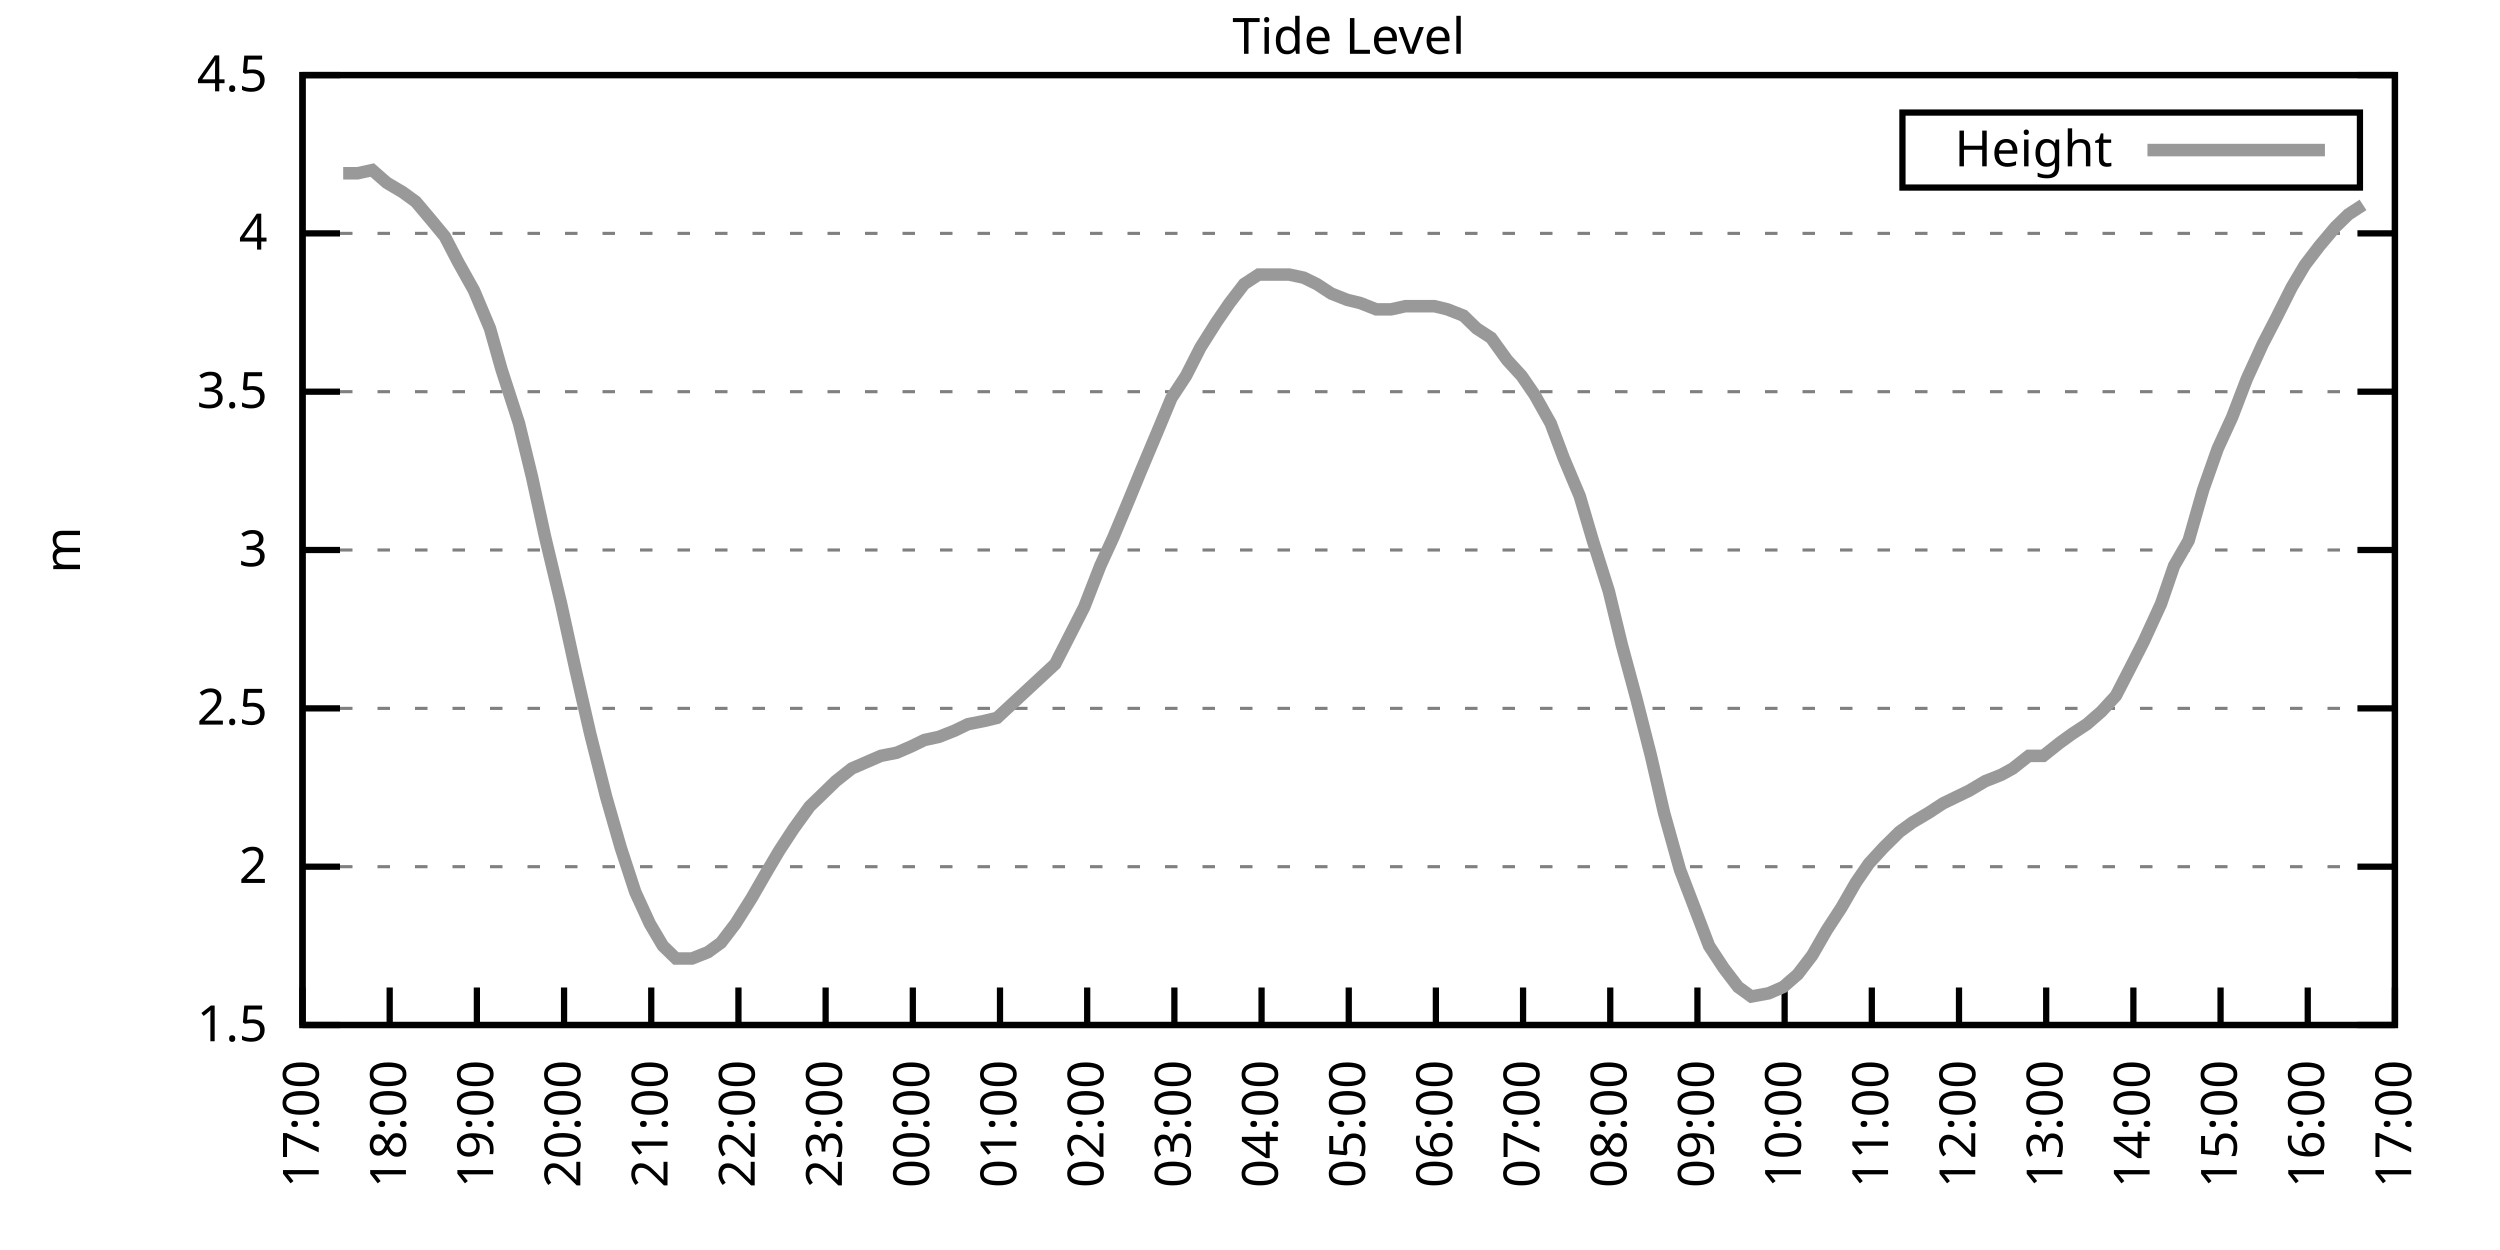
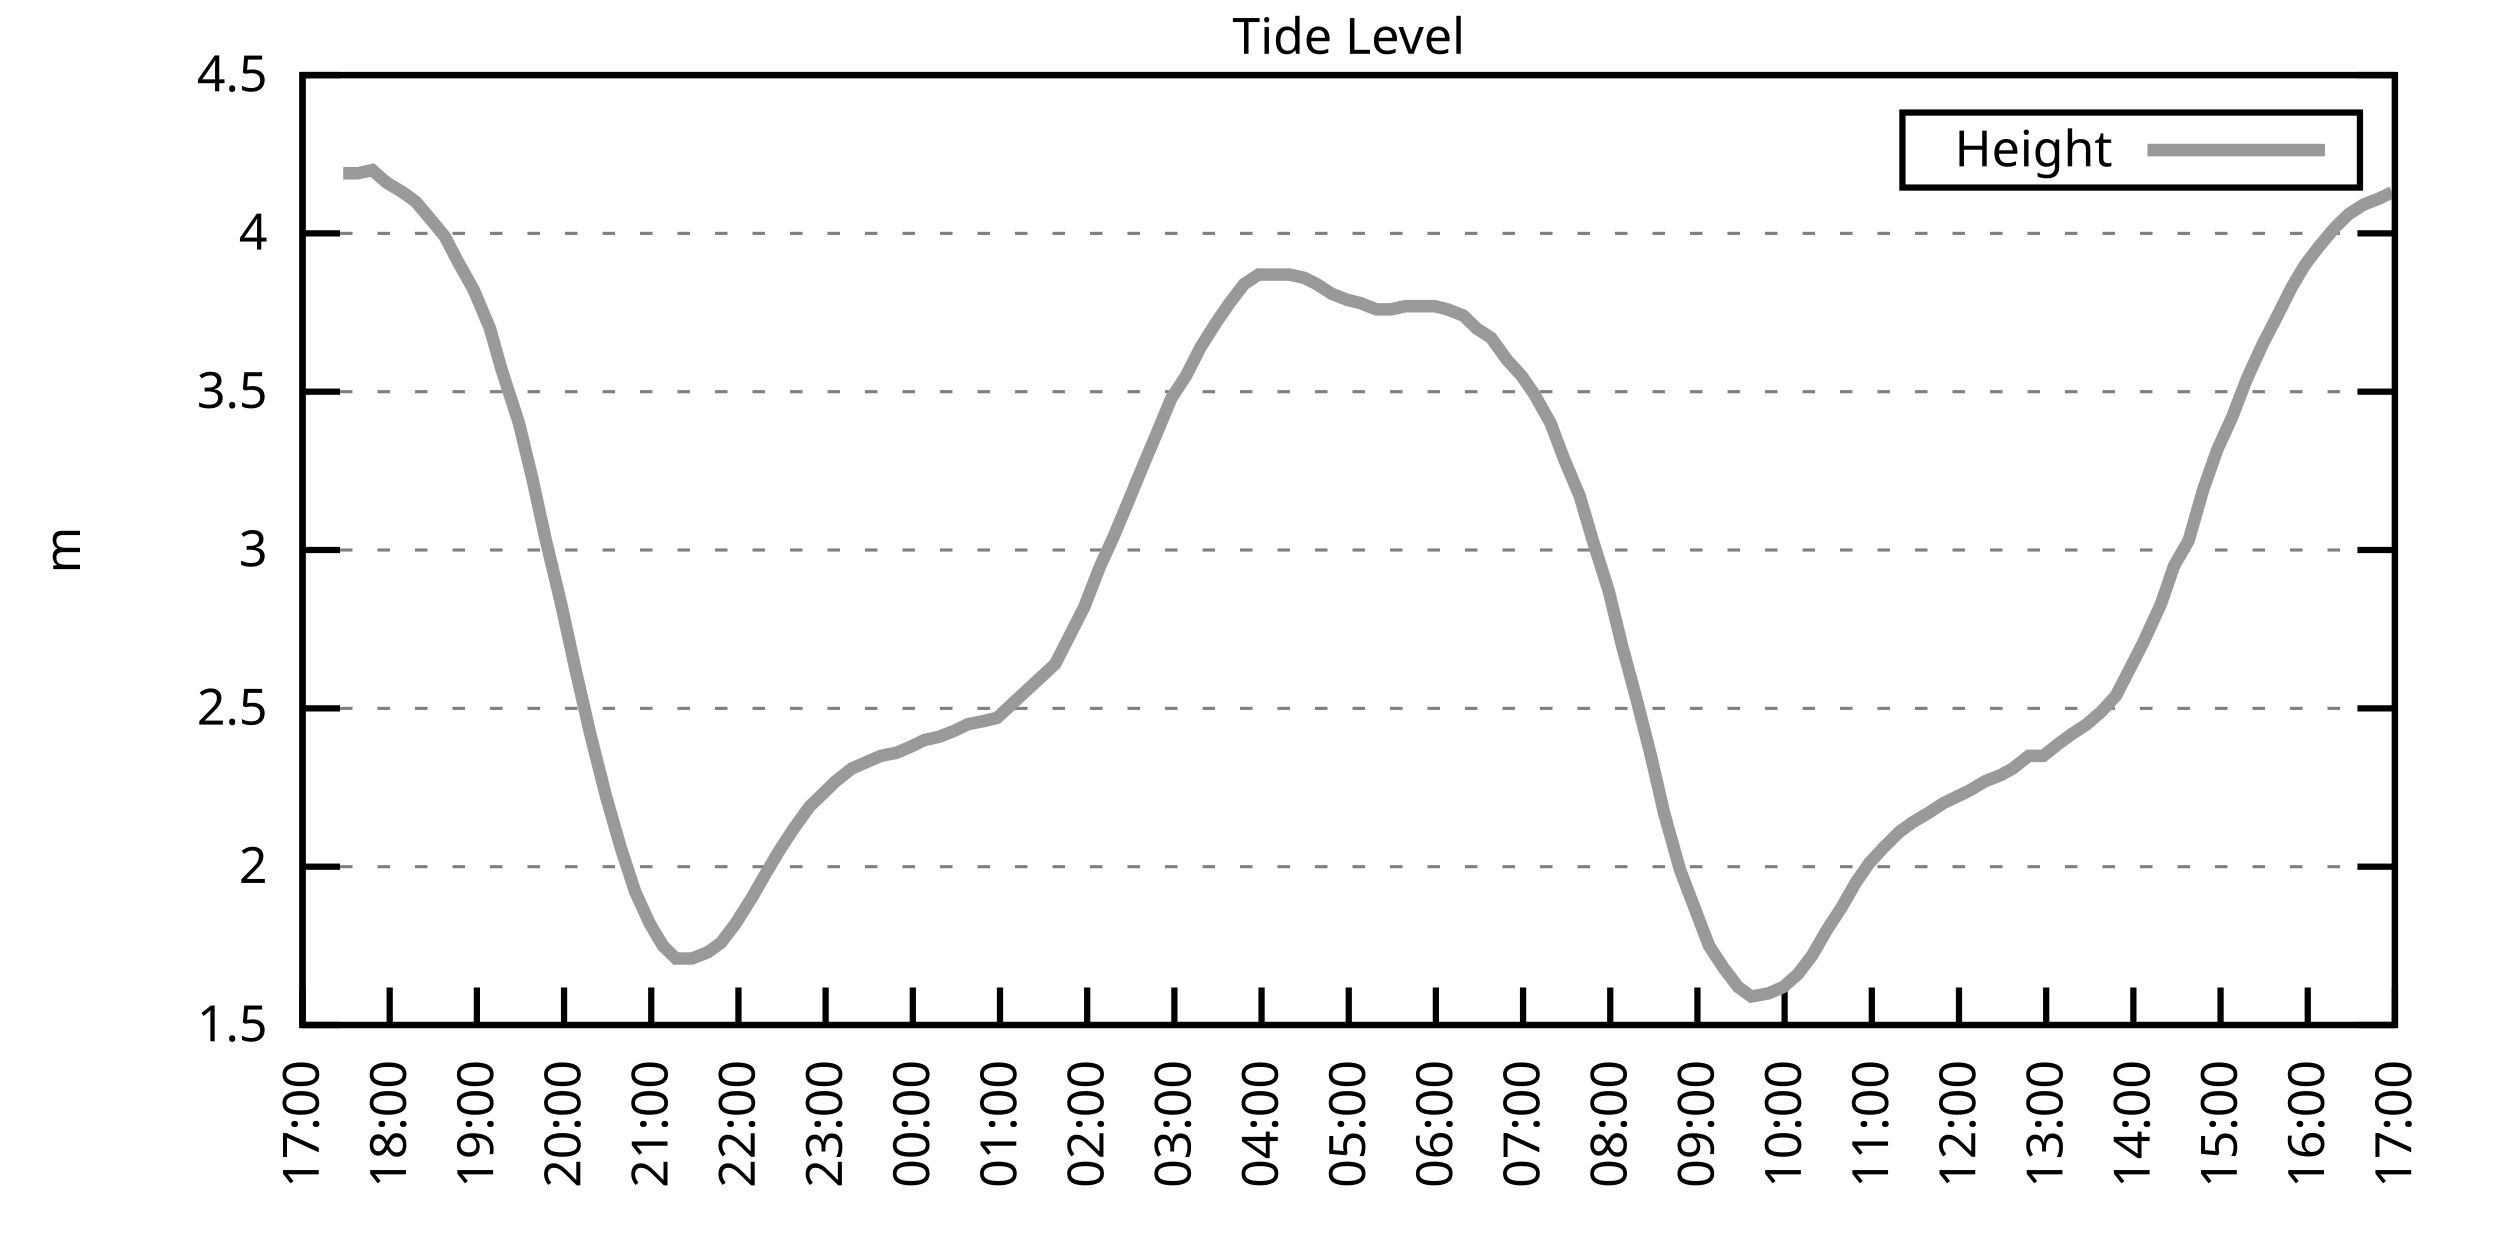
<svg xmlns="http://www.w3.org/2000/svg" xmlns:xlink="http://www.w3.org/1999/xlink" width="400" height="200" viewBox="0 0 400 200">
  <g id="gnuplot_canvas">
    <rect x="0" y="0" width="400" height="200" fill="none" />
    <defs>
      <circle id="gpDot" r="0.5" stroke-width="0.5" stroke="currentColor" />
      <path id="gpPt0" stroke-width="0.333" stroke="currentColor" d="M-1,0 h2 M0,-1 v2" />
      <path id="gpPt1" stroke-width="0.333" stroke="currentColor" d="M-1,-1 L1,1 M1,-1 L-1,1" />
      <path id="gpPt2" stroke-width="0.333" stroke="currentColor" d="M-1,0 L1,0 M0,-1 L0,1 M-1,-1 L1,1 M-1,1 L1,-1" />
      <rect id="gpPt3" stroke-width="0.333" stroke="currentColor" x="-1" y="-1" width="2" height="2" />
      <rect id="gpPt4" stroke-width="0.333" stroke="currentColor" fill="currentColor" x="-1" y="-1" width="2" height="2" />
      <circle id="gpPt5" stroke-width="0.333" stroke="currentColor" cx="0" cy="0" r="1" />
      <use xlink:href="#gpPt5" id="gpPt6" fill="currentColor" stroke="none" />
      <path id="gpPt7" stroke-width="0.333" stroke="currentColor" d="M0,-1.33 L-1.33,0.67 L1.33,0.67 z" />
      <use xlink:href="#gpPt7" id="gpPt8" fill="currentColor" stroke="none" />
      <use xlink:href="#gpPt7" id="gpPt9" stroke="currentColor" transform="rotate(180)" />
      <use xlink:href="#gpPt9" id="gpPt10" fill="currentColor" stroke="none" />
      <use xlink:href="#gpPt3" id="gpPt11" stroke="currentColor" transform="rotate(45)" />
      <use xlink:href="#gpPt11" id="gpPt12" fill="currentColor" stroke="none" />
      <path id="gpPt13" stroke-width="0.333" stroke="currentColor" d="M0,1.330 L1.265,0.411 L0.782,-1.067 L-0.782,-1.076 L-1.265,0.411 z" />
      <use xlink:href="#gpPt13" id="gpPt14" fill="currentColor" stroke="none" />
      <filter id="textbox" filterUnits="objectBoundingBox" x="0" y="0" height="1" width="1">
        <feFlood flood-color="white" flood-opacity="1" result="bgnd" />
        <feComposite in="SourceGraphic" in2="bgnd" operator="atop" />
      </filter>
      <filter id="greybox" filterUnits="objectBoundingBox" x="0" y="0" height="1" width="1">
        <feFlood flood-color="lightgrey" flood-opacity="1" result="grey" />
        <feComposite in="SourceGraphic" in2="grey" operator="atop" />
      </filter>
    </defs>
    <g fill="none" color="white" stroke="currentColor" stroke-width="1.00" stroke-linecap="butt" stroke-linejoin="miter">
</g>
    <g fill="none" color="black" stroke="currentColor" stroke-width="1.00" stroke-linecap="butt" stroke-linejoin="miter">
      <g stroke="none" shape-rendering="crispEdges">
        <polygon fill="rgb(255, 255, 255)" points="48.40,164.00 383.18,164.00 383.18,12.02 48.40,12.02 " />
      </g>
    </g>
    <g fill="none" color="black" stroke="currentColor" stroke-width="1.00" stroke-linecap="butt" stroke-linejoin="miter">
</g>
    <g fill="none" color="black" stroke="black" stroke-width="0.50" stroke-linecap="butt" stroke-linejoin="miter">
</g>
    <g fill="none" color="gray" stroke="currentColor" stroke-width="0.50" stroke-linecap="butt" stroke-linejoin="miter">
      <path stroke="gray" stroke-dasharray="2,4" class="gridline" d="M48.40,164.00 L383.19,164.00  " />
    </g>
    <g fill="none" color="gray" stroke="gray" stroke-width="1.00" stroke-linecap="butt" stroke-linejoin="miter">
</g>
    <g fill="none" color="black" stroke="currentColor" stroke-width="1.00" stroke-linecap="butt" stroke-linejoin="miter">
      <path stroke="black" d="M48.40,164.00 L54.40,164.00 M383.19,164.00 L377.19,164.00  " />
      <g transform="translate(42.80,166.60)" stroke="none" fill="black" font-family="Sans" font-size="8.00" text-anchor="end">
        <text>
          <tspan font-family="Sans"> 1.5</tspan>
        </text>
      </g>
    </g>
    <g fill="none" color="black" stroke="currentColor" stroke-width="1.00" stroke-linecap="butt" stroke-linejoin="miter">
</g>
    <g fill="none" color="black" stroke="black" stroke-width="0.50" stroke-linecap="butt" stroke-linejoin="miter">
</g>
    <g fill="none" color="gray" stroke="currentColor" stroke-width="0.50" stroke-linecap="butt" stroke-linejoin="miter">
      <path stroke="gray" stroke-dasharray="2,4" class="gridline" d="M48.40,138.67 L383.19,138.67  " />
    </g>
    <g fill="none" color="gray" stroke="gray" stroke-width="1.00" stroke-linecap="butt" stroke-linejoin="miter">
</g>
    <g fill="none" color="black" stroke="currentColor" stroke-width="1.00" stroke-linecap="butt" stroke-linejoin="miter">
      <path stroke="black" d="M48.40,138.67 L54.40,138.67 M383.19,138.67 L377.19,138.67  " />
      <g transform="translate(42.80,141.27)" stroke="none" fill="black" font-family="Sans" font-size="8.00" text-anchor="end">
        <text>
          <tspan font-family="Sans"> 2</tspan>
        </text>
      </g>
    </g>
    <g fill="none" color="black" stroke="currentColor" stroke-width="1.00" stroke-linecap="butt" stroke-linejoin="miter">
</g>
    <g fill="none" color="black" stroke="black" stroke-width="0.50" stroke-linecap="butt" stroke-linejoin="miter">
</g>
    <g fill="none" color="gray" stroke="currentColor" stroke-width="0.50" stroke-linecap="butt" stroke-linejoin="miter">
      <path stroke="gray" stroke-dasharray="2,4" class="gridline" d="M48.40,113.34 L383.19,113.34  " />
    </g>
    <g fill="none" color="gray" stroke="gray" stroke-width="1.00" stroke-linecap="butt" stroke-linejoin="miter">
</g>
    <g fill="none" color="black" stroke="currentColor" stroke-width="1.00" stroke-linecap="butt" stroke-linejoin="miter">
      <path stroke="black" d="M48.40,113.34 L54.40,113.34 M383.19,113.34 L377.19,113.34  " />
      <g transform="translate(42.80,115.94)" stroke="none" fill="black" font-family="Sans" font-size="8.00" text-anchor="end">
        <text>
          <tspan font-family="Sans"> 2.5</tspan>
        </text>
      </g>
    </g>
    <g fill="none" color="black" stroke="currentColor" stroke-width="1.00" stroke-linecap="butt" stroke-linejoin="miter">
</g>
    <g fill="none" color="black" stroke="black" stroke-width="0.50" stroke-linecap="butt" stroke-linejoin="miter">
</g>
    <g fill="none" color="gray" stroke="currentColor" stroke-width="0.50" stroke-linecap="butt" stroke-linejoin="miter">
      <path stroke="gray" stroke-dasharray="2,4" class="gridline" d="M48.40,88.00 L383.19,88.00  " />
    </g>
    <g fill="none" color="gray" stroke="gray" stroke-width="1.00" stroke-linecap="butt" stroke-linejoin="miter">
</g>
    <g fill="none" color="black" stroke="currentColor" stroke-width="1.00" stroke-linecap="butt" stroke-linejoin="miter">
      <path stroke="black" d="M48.40,88.00 L54.40,88.00 M383.19,88.00 L377.19,88.00  " />
      <g transform="translate(42.80,90.60)" stroke="none" fill="black" font-family="Sans" font-size="8.00" text-anchor="end">
        <text>
          <tspan font-family="Sans"> 3</tspan>
        </text>
      </g>
    </g>
    <g fill="none" color="black" stroke="currentColor" stroke-width="1.00" stroke-linecap="butt" stroke-linejoin="miter">
</g>
    <g fill="none" color="black" stroke="black" stroke-width="0.50" stroke-linecap="butt" stroke-linejoin="miter">
</g>
    <g fill="none" color="gray" stroke="currentColor" stroke-width="0.50" stroke-linecap="butt" stroke-linejoin="miter">
      <path stroke="gray" stroke-dasharray="2,4" class="gridline" d="M48.40,62.67 L383.19,62.67  " />
    </g>
    <g fill="none" color="gray" stroke="gray" stroke-width="1.00" stroke-linecap="butt" stroke-linejoin="miter">
</g>
    <g fill="none" color="black" stroke="currentColor" stroke-width="1.00" stroke-linecap="butt" stroke-linejoin="miter">
      <path stroke="black" d="M48.40,62.67 L54.40,62.67 M383.19,62.67 L377.19,62.67  " />
      <g transform="translate(42.80,65.27)" stroke="none" fill="black" font-family="Sans" font-size="8.00" text-anchor="end">
        <text>
          <tspan font-family="Sans"> 3.5</tspan>
        </text>
      </g>
    </g>
    <g fill="none" color="black" stroke="currentColor" stroke-width="1.00" stroke-linecap="butt" stroke-linejoin="miter">
</g>
    <g fill="none" color="black" stroke="black" stroke-width="0.50" stroke-linecap="butt" stroke-linejoin="miter">
</g>
    <g fill="none" color="gray" stroke="currentColor" stroke-width="0.50" stroke-linecap="butt" stroke-linejoin="miter">
      <path stroke="gray" stroke-dasharray="2,4" class="gridline" d="M48.40,37.34 L383.19,37.34  " />
    </g>
    <g fill="none" color="gray" stroke="gray" stroke-width="1.00" stroke-linecap="butt" stroke-linejoin="miter">
</g>
    <g fill="none" color="black" stroke="currentColor" stroke-width="1.00" stroke-linecap="butt" stroke-linejoin="miter">
      <path stroke="black" d="M48.40,37.34 L54.40,37.34 M383.19,37.34 L377.19,37.34  " />
      <g transform="translate(42.80,39.94)" stroke="none" fill="black" font-family="Sans" font-size="8.00" text-anchor="end">
        <text>
          <tspan font-family="Sans"> 4</tspan>
        </text>
      </g>
    </g>
    <g fill="none" color="black" stroke="currentColor" stroke-width="1.00" stroke-linecap="butt" stroke-linejoin="miter">
</g>
    <g fill="none" color="black" stroke="black" stroke-width="0.50" stroke-linecap="butt" stroke-linejoin="miter">
</g>
    <g fill="none" color="gray" stroke="currentColor" stroke-width="0.50" stroke-linecap="butt" stroke-linejoin="miter">
      <path stroke="gray" stroke-dasharray="2,4" class="gridline" d="M48.40,12.01 L383.19,12.01  " />
    </g>
    <g fill="none" color="gray" stroke="gray" stroke-width="1.00" stroke-linecap="butt" stroke-linejoin="miter">
</g>
    <g fill="none" color="black" stroke="currentColor" stroke-width="1.00" stroke-linecap="butt" stroke-linejoin="miter">
      <path stroke="black" d="M48.40,12.01 L54.40,12.01 M383.19,12.01 L377.19,12.01  " />
      <g transform="translate(42.80,14.61)" stroke="none" fill="black" font-family="Sans" font-size="8.00" text-anchor="end">
        <text>
          <tspan font-family="Sans"> 4.5</tspan>
        </text>
      </g>
    </g>
    <g fill="none" color="black" stroke="currentColor" stroke-width="1.00" stroke-linecap="butt" stroke-linejoin="miter">
      <path stroke="black" d="M48.40,164.00 L48.40,158.00  " />
      <g transform="translate(51.00,169.60) rotate(270.00)" stroke="none" fill="black" font-family="Sans" font-size="8.00" text-anchor="end">
        <text>
          <tspan font-family="Sans">17:00</tspan>
        </text>
      </g>
    </g>
    <g fill="none" color="black" stroke="currentColor" stroke-width="1.00" stroke-linecap="butt" stroke-linejoin="miter">
      <path stroke="black" d="M62.35,164.00 L62.35,158.00  " />
      <g transform="translate(64.95,169.60) rotate(270.00)" stroke="none" fill="black" font-family="Sans" font-size="8.00" text-anchor="end">
        <text>
          <tspan font-family="Sans">18:00</tspan>
        </text>
      </g>
    </g>
    <g fill="none" color="black" stroke="currentColor" stroke-width="1.00" stroke-linecap="butt" stroke-linejoin="miter">
      <path stroke="black" d="M76.30,164.00 L76.30,158.00  " />
      <g transform="translate(78.90,169.60) rotate(270.00)" stroke="none" fill="black" font-family="Sans" font-size="8.00" text-anchor="end">
        <text>
          <tspan font-family="Sans">19:00</tspan>
        </text>
      </g>
    </g>
    <g fill="none" color="black" stroke="currentColor" stroke-width="1.00" stroke-linecap="butt" stroke-linejoin="miter">
      <path stroke="black" d="M90.25,164.00 L90.25,158.00  " />
      <g transform="translate(92.85,169.60) rotate(270.00)" stroke="none" fill="black" font-family="Sans" font-size="8.00" text-anchor="end">
        <text>
          <tspan font-family="Sans">20:00</tspan>
        </text>
      </g>
    </g>
    <g fill="none" color="black" stroke="currentColor" stroke-width="1.00" stroke-linecap="butt" stroke-linejoin="miter">
      <path stroke="black" d="M104.20,164.00 L104.20,158.00  " />
      <g transform="translate(106.80,169.60) rotate(270.00)" stroke="none" fill="black" font-family="Sans" font-size="8.00" text-anchor="end">
        <text>
          <tspan font-family="Sans">21:00</tspan>
        </text>
      </g>
    </g>
    <g fill="none" color="black" stroke="currentColor" stroke-width="1.00" stroke-linecap="butt" stroke-linejoin="miter">
      <path stroke="black" d="M118.15,164.00 L118.15,158.00  " />
      <g transform="translate(120.75,169.60) rotate(270.00)" stroke="none" fill="black" font-family="Sans" font-size="8.00" text-anchor="end">
        <text>
          <tspan font-family="Sans">22:00</tspan>
        </text>
      </g>
    </g>
    <g fill="none" color="black" stroke="currentColor" stroke-width="1.00" stroke-linecap="butt" stroke-linejoin="miter">
      <path stroke="black" d="M132.10,164.00 L132.10,158.00  " />
      <g transform="translate(134.70,169.60) rotate(270.00)" stroke="none" fill="black" font-family="Sans" font-size="8.00" text-anchor="end">
        <text>
          <tspan font-family="Sans">23:00</tspan>
        </text>
      </g>
    </g>
    <g fill="none" color="black" stroke="currentColor" stroke-width="1.00" stroke-linecap="butt" stroke-linejoin="miter">
      <path stroke="black" d="M146.05,164.00 L146.05,158.00  " />
      <g transform="translate(148.65,169.60) rotate(270.00)" stroke="none" fill="black" font-family="Sans" font-size="8.00" text-anchor="end">
        <text>
          <tspan font-family="Sans">00:00</tspan>
        </text>
      </g>
    </g>
    <g fill="none" color="black" stroke="currentColor" stroke-width="1.00" stroke-linecap="butt" stroke-linejoin="miter">
      <path stroke="black" d="M160.00,164.00 L160.00,158.00  " />
      <g transform="translate(162.60,169.60) rotate(270.00)" stroke="none" fill="black" font-family="Sans" font-size="8.00" text-anchor="end">
        <text>
          <tspan font-family="Sans">01:00</tspan>
        </text>
      </g>
    </g>
    <g fill="none" color="black" stroke="currentColor" stroke-width="1.00" stroke-linecap="butt" stroke-linejoin="miter">
      <path stroke="black" d="M173.95,164.00 L173.95,158.00  " />
      <g transform="translate(176.55,169.60) rotate(270.00)" stroke="none" fill="black" font-family="Sans" font-size="8.00" text-anchor="end">
        <text>
          <tspan font-family="Sans">02:00</tspan>
        </text>
      </g>
    </g>
    <g fill="none" color="black" stroke="currentColor" stroke-width="1.00" stroke-linecap="butt" stroke-linejoin="miter">
      <path stroke="black" d="M187.90,164.00 L187.90,158.00  " />
      <g transform="translate(190.50,169.60) rotate(270.00)" stroke="none" fill="black" font-family="Sans" font-size="8.00" text-anchor="end">
        <text>
          <tspan font-family="Sans">03:00</tspan>
        </text>
      </g>
    </g>
    <g fill="none" color="black" stroke="currentColor" stroke-width="1.00" stroke-linecap="butt" stroke-linejoin="miter">
      <path stroke="black" d="M201.85,164.00 L201.85,158.00  " />
      <g transform="translate(204.45,169.60) rotate(270.00)" stroke="none" fill="black" font-family="Sans" font-size="8.00" text-anchor="end">
        <text>
          <tspan font-family="Sans">04:00</tspan>
        </text>
      </g>
    </g>
    <g fill="none" color="black" stroke="currentColor" stroke-width="1.00" stroke-linecap="butt" stroke-linejoin="miter">
      <path stroke="black" d="M215.80,164.00 L215.80,158.00  " />
      <g transform="translate(218.40,169.60) rotate(270.00)" stroke="none" fill="black" font-family="Sans" font-size="8.00" text-anchor="end">
        <text>
          <tspan font-family="Sans">05:00</tspan>
        </text>
      </g>
    </g>
    <g fill="none" color="black" stroke="currentColor" stroke-width="1.00" stroke-linecap="butt" stroke-linejoin="miter">
      <path stroke="black" d="M229.74,164.00 L229.74,158.00  " />
      <g transform="translate(232.34,169.60) rotate(270.00)" stroke="none" fill="black" font-family="Sans" font-size="8.00" text-anchor="end">
        <text>
          <tspan font-family="Sans">06:00</tspan>
        </text>
      </g>
    </g>
    <g fill="none" color="black" stroke="currentColor" stroke-width="1.00" stroke-linecap="butt" stroke-linejoin="miter">
      <path stroke="black" d="M243.69,164.00 L243.69,158.00  " />
      <g transform="translate(246.29,169.60) rotate(270.00)" stroke="none" fill="black" font-family="Sans" font-size="8.00" text-anchor="end">
        <text>
          <tspan font-family="Sans">07:00</tspan>
        </text>
      </g>
    </g>
    <g fill="none" color="black" stroke="currentColor" stroke-width="1.00" stroke-linecap="butt" stroke-linejoin="miter">
      <path stroke="black" d="M257.64,164.00 L257.64,158.00  " />
      <g transform="translate(260.24,169.60) rotate(270.00)" stroke="none" fill="black" font-family="Sans" font-size="8.00" text-anchor="end">
        <text>
          <tspan font-family="Sans">08:00</tspan>
        </text>
      </g>
    </g>
    <g fill="none" color="black" stroke="currentColor" stroke-width="1.00" stroke-linecap="butt" stroke-linejoin="miter">
      <path stroke="black" d="M271.59,164.00 L271.59,158.00  " />
      <g transform="translate(274.19,169.60) rotate(270.00)" stroke="none" fill="black" font-family="Sans" font-size="8.00" text-anchor="end">
        <text>
          <tspan font-family="Sans">09:00</tspan>
        </text>
      </g>
    </g>
    <g fill="none" color="black" stroke="currentColor" stroke-width="1.00" stroke-linecap="butt" stroke-linejoin="miter">
      <path stroke="black" d="M285.54,164.00 L285.54,158.00  " />
      <g transform="translate(288.14,169.60) rotate(270.00)" stroke="none" fill="black" font-family="Sans" font-size="8.00" text-anchor="end">
        <text>
          <tspan font-family="Sans">10:00</tspan>
        </text>
      </g>
    </g>
    <g fill="none" color="black" stroke="currentColor" stroke-width="1.00" stroke-linecap="butt" stroke-linejoin="miter">
      <path stroke="black" d="M299.49,164.00 L299.49,158.00  " />
      <g transform="translate(302.09,169.60) rotate(270.00)" stroke="none" fill="black" font-family="Sans" font-size="8.00" text-anchor="end">
        <text>
          <tspan font-family="Sans">11:00</tspan>
        </text>
      </g>
    </g>
    <g fill="none" color="black" stroke="currentColor" stroke-width="1.00" stroke-linecap="butt" stroke-linejoin="miter">
      <path stroke="black" d="M313.44,164.00 L313.44,158.00  " />
      <g transform="translate(316.04,169.60) rotate(270.00)" stroke="none" fill="black" font-family="Sans" font-size="8.00" text-anchor="end">
        <text>
          <tspan font-family="Sans">12:00</tspan>
        </text>
      </g>
    </g>
    <g fill="none" color="black" stroke="currentColor" stroke-width="1.00" stroke-linecap="butt" stroke-linejoin="miter">
      <path stroke="black" d="M327.39,164.00 L327.39,158.00  " />
      <g transform="translate(329.99,169.60) rotate(270.00)" stroke="none" fill="black" font-family="Sans" font-size="8.00" text-anchor="end">
        <text>
          <tspan font-family="Sans">13:00</tspan>
        </text>
      </g>
    </g>
    <g fill="none" color="black" stroke="currentColor" stroke-width="1.00" stroke-linecap="butt" stroke-linejoin="miter">
      <path stroke="black" d="M341.34,164.00 L341.34,158.00  " />
      <g transform="translate(343.94,169.60) rotate(270.00)" stroke="none" fill="black" font-family="Sans" font-size="8.00" text-anchor="end">
        <text>
          <tspan font-family="Sans">14:00</tspan>
        </text>
      </g>
    </g>
    <g fill="none" color="black" stroke="currentColor" stroke-width="1.00" stroke-linecap="butt" stroke-linejoin="miter">
      <path stroke="black" d="M355.29,164.00 L355.29,158.00  " />
      <g transform="translate(357.89,169.60) rotate(270.00)" stroke="none" fill="black" font-family="Sans" font-size="8.00" text-anchor="end">
        <text>
          <tspan font-family="Sans">15:00</tspan>
        </text>
      </g>
    </g>
    <g fill="none" color="black" stroke="currentColor" stroke-width="1.00" stroke-linecap="butt" stroke-linejoin="miter">
      <path stroke="black" d="M369.24,164.00 L369.24,158.00  " />
      <g transform="translate(371.84,169.60) rotate(270.00)" stroke="none" fill="black" font-family="Sans" font-size="8.00" text-anchor="end">
        <text>
          <tspan font-family="Sans">16:00</tspan>
        </text>
      </g>
    </g>
    <g fill="none" color="black" stroke="currentColor" stroke-width="1.00" stroke-linecap="butt" stroke-linejoin="miter">
      <path stroke="black" d="M383.19,164.00 L383.19,158.00  " />
      <g transform="translate(385.79,169.60) rotate(270.00)" stroke="none" fill="black" font-family="Sans" font-size="8.00" text-anchor="end">
        <text>
          <tspan font-family="Sans">17:00</tspan>
        </text>
      </g>
    </g>
    <g fill="none" color="black" stroke="currentColor" stroke-width="1.00" stroke-linecap="butt" stroke-linejoin="miter">
</g>
    <g fill="none" color="black" stroke="currentColor" stroke-width="1.00" stroke-linecap="butt" stroke-linejoin="miter">
      <path stroke="black" d="M48.40,12.01 L48.40,164.00 L383.19,164.00 L383.19,12.01 L48.40,12.01 Z  " />
    </g>
    <g fill="none" color="black" stroke="currentColor" stroke-width="1.00" stroke-linecap="butt" stroke-linejoin="miter">
</g>
    <g fill="none" color="black" stroke="currentColor" stroke-width="1.00" stroke-linecap="butt" stroke-linejoin="miter">
      <path stroke="black" d="M304.39,30.01 L304.39,18.01 L377.59,18.01 L377.59,30.01 L304.39,30.01 Z  " />
    </g>
    <g id="Tide_level_plot_1">
      <g fill="none" color="white" stroke="black" stroke-width="2.00" stroke-linecap="butt" stroke-linejoin="miter">
</g>
      <g fill="none" color="black" stroke="currentColor" stroke-width="2.00" stroke-linecap="butt" stroke-linejoin="miter">
        <g transform="translate(337.99,26.61)" stroke="none" fill="black" font-family="Sans" font-size="8.00" text-anchor="end">
          <text>
            <tspan font-family="Sans">Height</tspan>
          </text>
        </g>
      </g>
      <g fill="none" color="black" stroke="currentColor" stroke-width="2.00" stroke-linecap="butt" stroke-linejoin="miter">
-         <path stroke="rgb(153, 153, 153)" d="M343.59,24.01 L371.99,24.01 M54.91,27.72 L57.23,27.72 L59.56,27.21 L61.88,29.24 L64.44,30.76 L66.53,32.28   L69.09,35.32 L71.18,37.85 L73.28,41.90 L75.83,46.46 L78.39,52.54 L80.25,59.13 L83.04,67.74 L85.13,76.35   L87.23,85.98 L89.78,96.62 L92.11,107.26 L94.43,117.39 L96.99,127.52 L99.32,135.63 L101.64,142.72 L103.97,147.79   L106.06,151.33 L108.15,153.36 L110.71,153.36 L113.27,152.35 L115.36,150.83 L117.68,147.79 L120.24,143.73 L122.57,139.68   L124.66,136.14 L126.98,132.59 L129.54,129.04 L131.63,127.02 L133.72,124.99 L136.28,122.96 L138.61,121.95 L140.93,120.94   L143.49,120.43 L145.81,119.42 L147.91,118.40 L150.23,117.90 L152.79,116.88 L154.88,115.87 L157.44,115.36 L159.53,114.86   L168.83,106.24 L171.16,101.68 L173.48,97.12 L176.04,90.54 L178.13,85.98 L180.46,80.41 L182.55,75.34 L185.11,69.26   L187.43,63.69 L189.76,60.14 L192.08,55.58 L194.64,51.53 L196.73,48.49 L199.06,45.45 L201.38,43.93 L203.94,43.93   L206.26,43.93 L208.59,44.43 L210.68,45.45 L213.01,46.97 L215.56,47.98 L217.65,48.49 L220.21,49.50 L222.54,49.50   L224.86,48.99 L226.95,48.99 L229.51,48.99 L231.60,49.50 L234.16,50.51 L236.25,52.54 L238.58,54.06 L241.14,57.61   L243.46,60.14 L245.55,63.18 L248.11,67.74 L250.20,73.31 L252.76,79.39 L254.85,86.49 L257.41,94.59 L259.50,103.20   L261.83,111.82 L264.15,120.94 L266.25,130.06 L268.80,139.17 L271.13,145.25 L273.45,151.33 L275.78,154.88 L278.10,157.92   L280.20,159.44 L282.99,158.93 L285.31,157.92 L287.64,155.89 L289.96,152.85 L292.29,148.80 L294.61,145.25 L296.94,141.20   L299.03,138.16 L301.35,135.63 L303.91,133.10 L306.00,131.58 L308.56,130.06 L310.88,128.54 L312.98,127.52 L315.07,126.51   L317.63,124.99 L320.18,123.98 L322.04,122.96 L324.60,120.94 L326.93,120.94 L329.48,118.91 L331.58,117.39 L333.90,115.87   L336.23,113.84 L338.55,111.31 L340.64,107.26 L342.97,102.70 L345.76,96.62 L347.85,90.54 L350.18,86.49 L352.50,78.38   L354.83,71.79 L357.15,66.73 L359.48,60.65 L362.03,55.07 L364.13,51.02 L366.68,45.95 L368.78,42.41 L371.10,39.37   L373.66,36.33 L375.75,34.30 L378.08,32.78  " />
+         <path stroke="rgb(153, 153, 153)" d="M343.59,24.01 L371.99,24.01 M54.91,27.72 L57.23,27.72 L59.56,27.21 L61.88,29.24 L64.44,30.76 L66.53,32.28   L69.09,35.32 L71.18,37.85 L73.28,41.90 L75.83,46.46 L78.39,52.54 L80.25,59.13 L83.04,67.74 L85.13,76.35   L87.23,85.98 L89.78,96.62 L92.11,107.26 L94.43,117.39 L96.99,127.52 L99.32,135.63 L101.64,142.72 L103.97,147.79   L106.06,151.33 L108.15,153.36 L110.71,153.36 L113.27,152.35 L115.36,150.83 L117.68,147.79 L120.24,143.73 L122.57,139.68   L124.66,136.14 L126.98,132.59 L129.54,129.04 L131.63,127.02 L133.72,124.99 L136.28,122.96 L138.61,121.95 L140.93,120.94   L143.49,120.43 L145.81,119.42 L147.91,118.40 L150.23,117.90 L152.79,116.88 L154.88,115.87 L157.44,115.36 L159.53,114.86   L168.83,106.24 L171.16,101.68 L173.48,97.12 L176.04,90.54 L178.13,85.98 L180.46,80.41 L182.55,75.34 L185.11,69.26   L187.43,63.69 L189.76,60.14 L192.08,55.58 L194.64,51.53 L196.73,48.49 L199.06,45.45 L201.38,43.93 L203.94,43.93   L206.26,43.93 L208.59,44.43 L210.68,45.45 L213.01,46.97 L215.56,47.98 L217.65,48.49 L220.21,49.50 L222.54,49.50   L224.86,48.99 L226.95,48.99 L229.51,48.99 L231.60,49.50 L234.16,50.51 L236.25,52.54 L238.58,54.06 L241.14,57.61   L243.46,60.14 L245.55,63.18 L248.11,67.74 L250.20,73.31 L252.76,79.39 L254.85,86.49 L257.41,94.59 L259.50,103.20   L261.83,111.82 L264.15,120.94 L266.25,130.06 L268.80,139.17 L271.13,145.25 L273.45,151.33 L275.78,154.88 L278.10,157.92   L280.20,159.44 L282.99,158.93 L285.31,157.92 L287.64,155.89 L289.96,152.85 L292.29,148.80 L294.61,145.25 L296.94,141.20   L299.03,138.16 L301.35,135.63 L303.91,133.10 L306.00,131.58 L308.56,130.06 L310.88,128.54 L312.98,127.52 L315.07,126.51   L317.63,124.99 L320.18,123.98 L322.04,122.96 L324.60,120.94 L326.93,120.94 L329.48,118.91 L331.58,117.39 L333.90,115.87   L336.23,113.84 L338.55,111.31 L340.64,107.26 L342.97,102.70 L345.76,96.62 L347.85,90.54 L350.18,86.49 L352.50,78.38   L354.83,71.79 L357.15,66.73 L359.48,60.65 L362.03,55.07 L364.13,51.02 L366.68,45.95 L368.78,42.41 L371.10,39.37   L373.66,36.33 L375.75,34.30 L378.08,32.78 L380.63,31.77 L382.73,30.76  " />
      </g>
    </g>
    <g fill="none" color="black" stroke="currentColor" stroke-width="2.00" stroke-linecap="butt" stroke-linejoin="miter">
</g>
    <g fill="none" color="black" stroke="black" stroke-width="1.00" stroke-linecap="butt" stroke-linejoin="miter">
</g>
    <g fill="none" color="black" stroke="currentColor" stroke-width="1.00" stroke-linecap="butt" stroke-linejoin="miter">
      <path stroke="black" d="M48.40,12.01 L48.40,164.00 L383.19,164.00 L383.19,12.01 L48.40,12.01 Z  " />
      <g transform="translate(12.80,88.01) rotate(270.00)" stroke="none" fill="black" font-family="Sans" font-size="8.00" text-anchor="middle">
        <text>
          <tspan font-family="Sans">m</tspan>
        </text>
      </g>
    </g>
    <g fill="none" color="black" stroke="currentColor" stroke-width="1.00" stroke-linecap="butt" stroke-linejoin="miter">
</g>
    <g fill="none" color="black" stroke="currentColor" stroke-width="1.00" stroke-linecap="butt" stroke-linejoin="miter">
      <g transform="translate(215.79,8.61)" stroke="none" fill="black" font-family="Sans" font-size="8.00" text-anchor="middle">
        <text>
          <tspan font-family="Sans">Tide Level</tspan>
        </text>
      </g>
    </g>
    <g fill="none" color="black" stroke="currentColor" stroke-width="1.00" stroke-linecap="butt" stroke-linejoin="miter">
</g>
  </g>
</svg>
